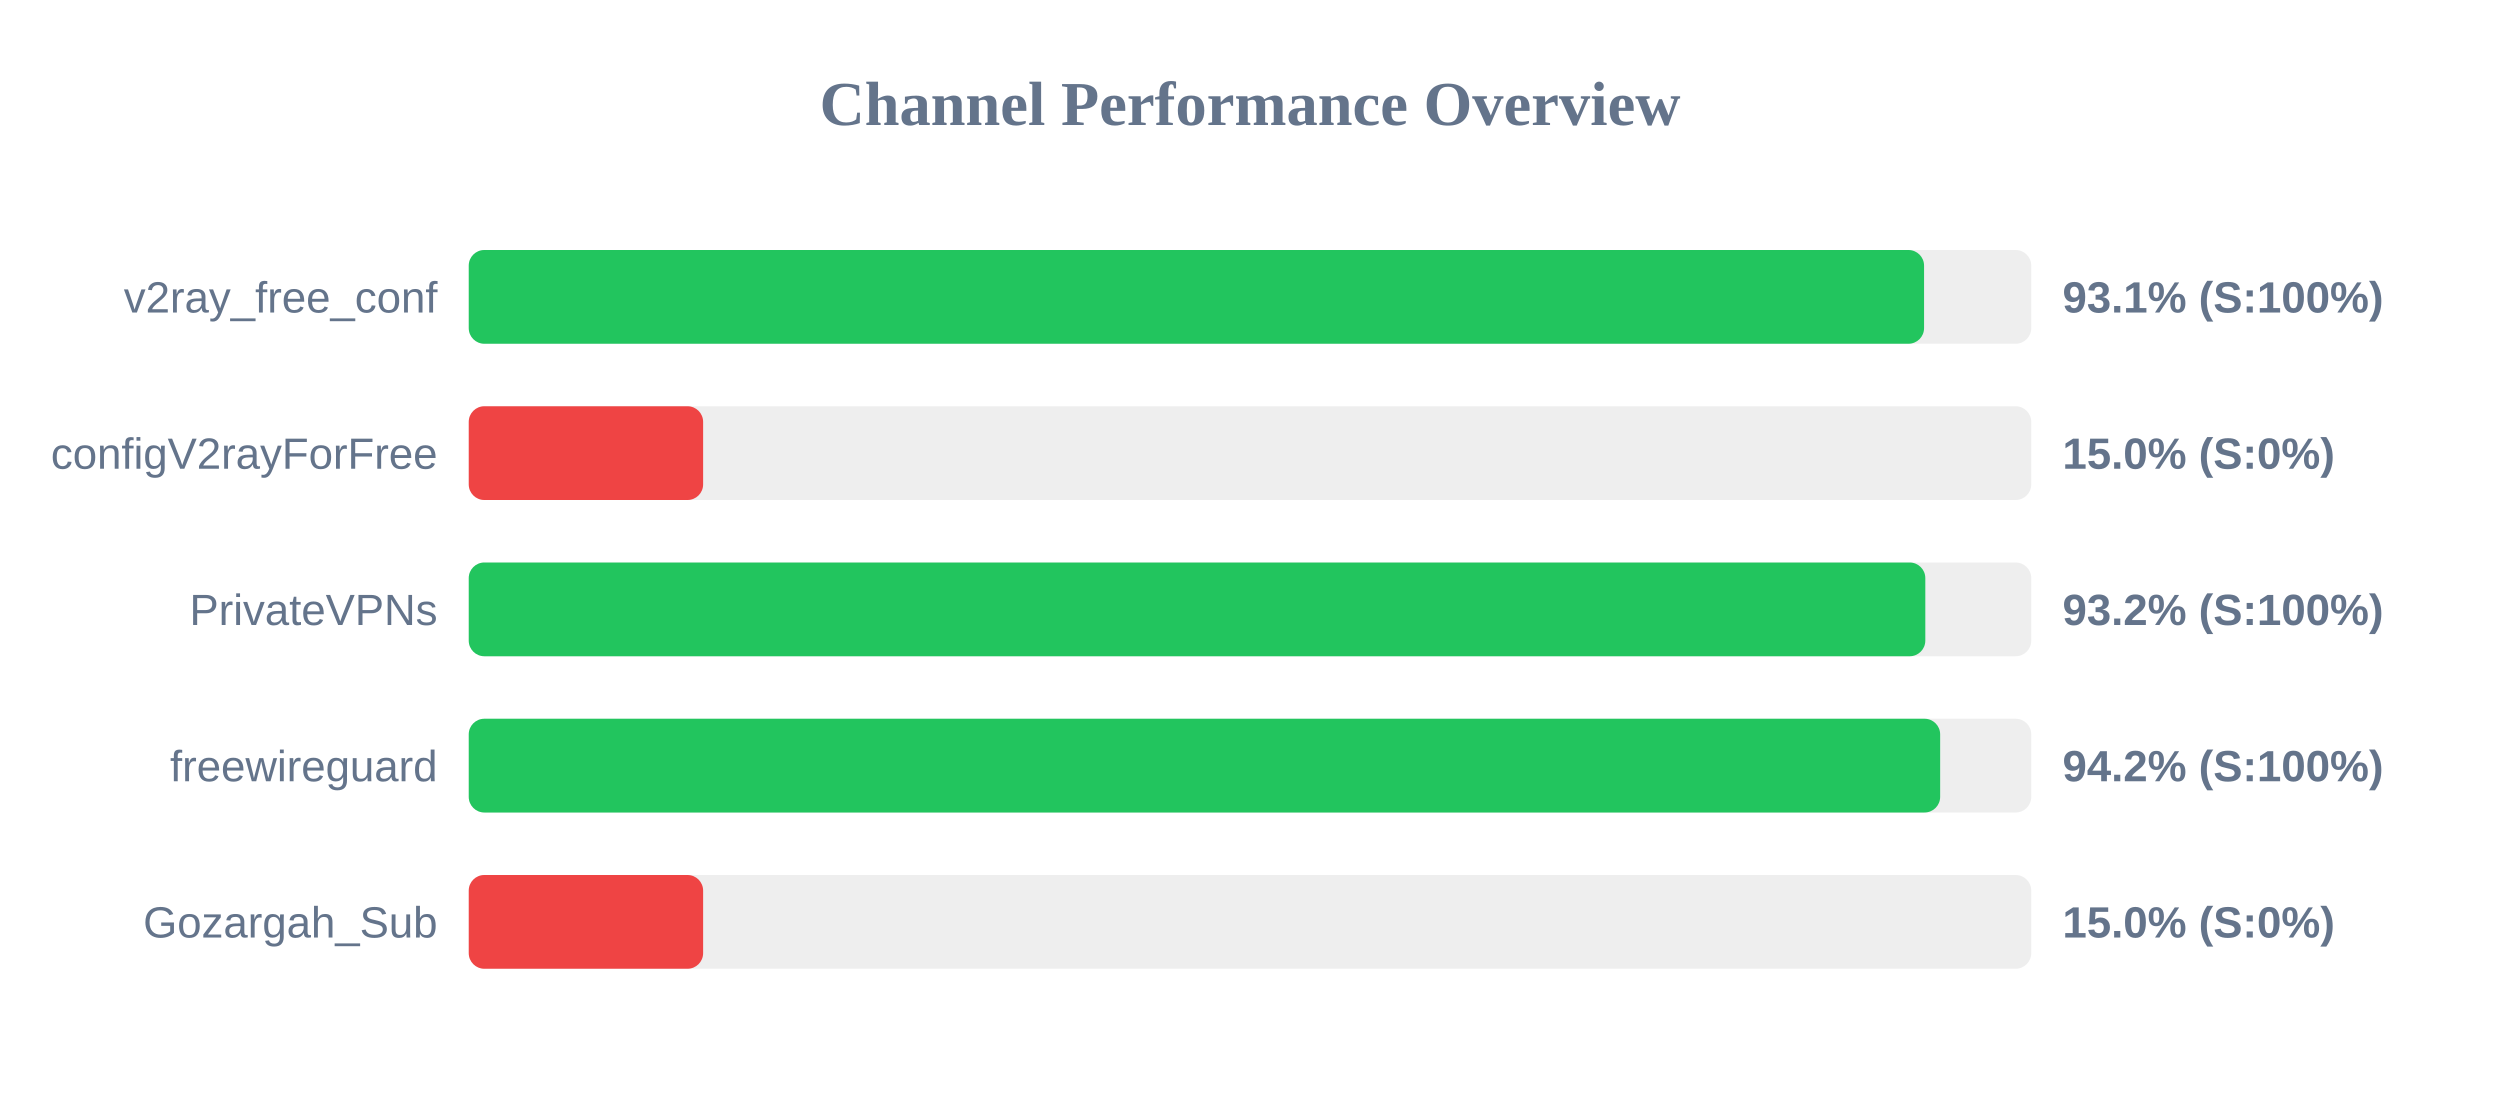
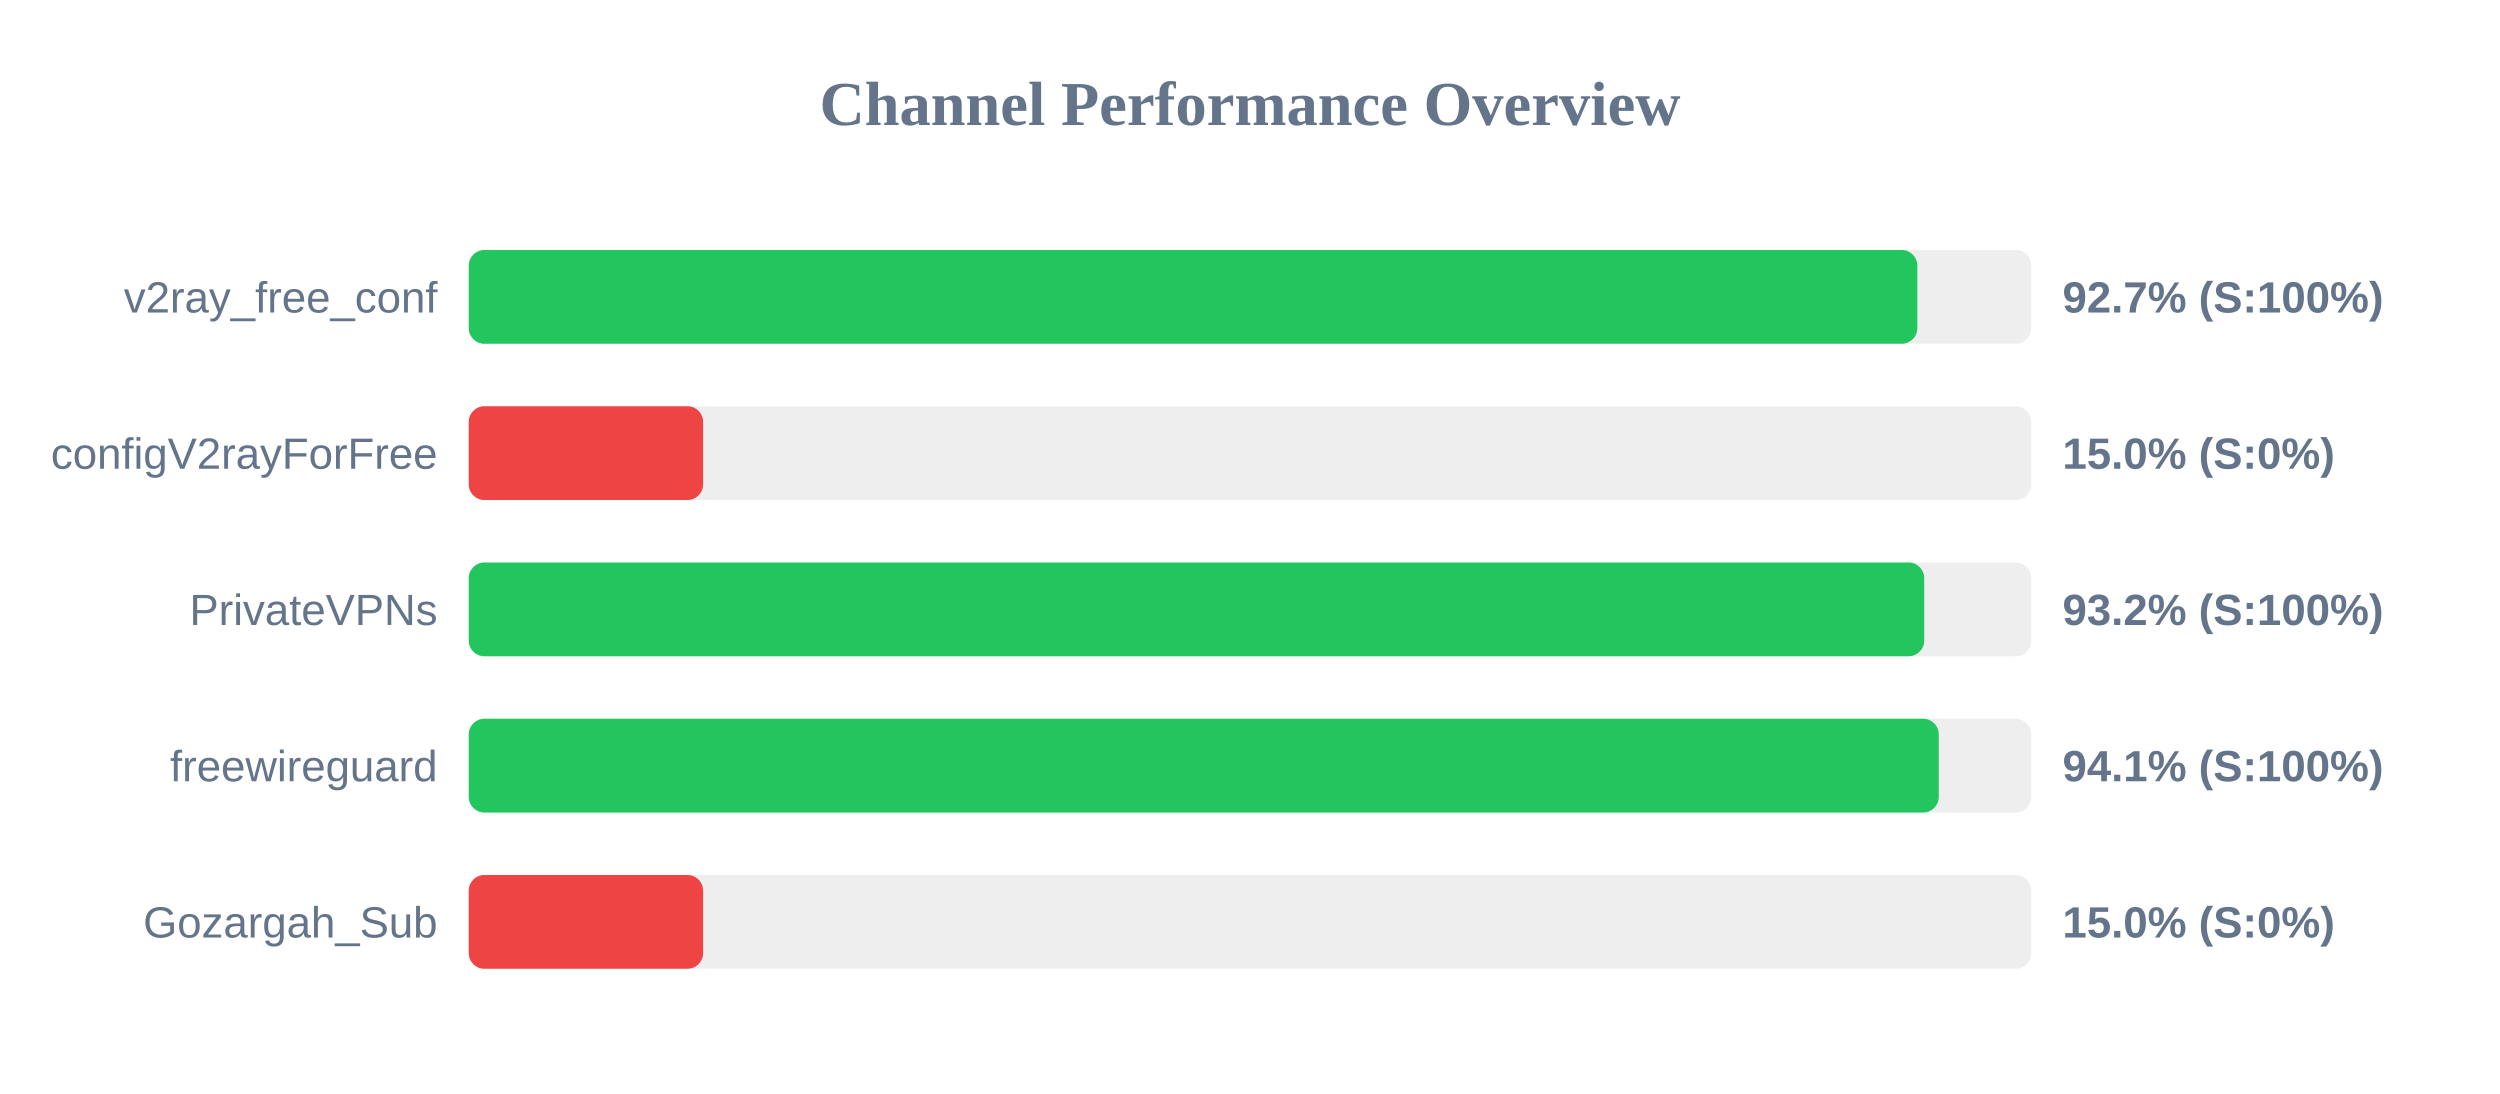
<svg xmlns="http://www.w3.org/2000/svg" width="800" height="350" version="1.1">
  <style>
        .row { font: 14px Arial; fill: #64748b; }
        .score { font: bold 14px Arial; fill: #64748b; }
    </style>
  <text x="400" y="40" text-anchor="middle" font-size="20px" font-weight="bold" fill="#64748b">Channel Performance Overview</text>
  <rect x="150" y="80" width="500" height="30" fill="#eee" rx="5" />
-   <rect x="150" y="80" width="465.7" height="30" fill="#22c55e" rx="5" />
+   <rect x="150" y="80" width="463.55" height="30" fill="#22c55e" rx="5" />
  <text x="140" y="100" text-anchor="end" class="row">v2ray_free_conf</text>
-   <text x="660" y="100" text-anchor="start" class="score">93.1% (S:100%)</text>
+   <text x="660" y="100" text-anchor="start" class="score">92.7% (S:100%)</text>
  <rect x="150" y="130" width="500" height="30" fill="#eee" rx="5" />
  <rect x="150" y="130" width="75.0" height="30" fill="#ef4444" rx="5" />
  <text x="140" y="150" text-anchor="end" class="row">configV2rayForFree</text>
  <text x="660" y="150" text-anchor="start" class="score">15.0% (S:0%)</text>
  <rect x="150" y="180" width="500" height="30" fill="#eee" rx="5" />
-   <rect x="150" y="180" width="466.1" height="30" fill="#22c55e" rx="5" />
+   <rect x="150" y="180" width="465.75" height="30" fill="#22c55e" rx="5" />
  <text x="140" y="200" text-anchor="end" class="row">PrivateVPNs</text>
  <text x="660" y="200" text-anchor="start" class="score">93.2% (S:100%)</text>
  <rect x="150" y="230" width="500" height="30" fill="#eee" rx="5" />
-   <rect x="150" y="230" width="470.85" height="30" fill="#22c55e" rx="5" />
+   <rect x="150" y="230" width="470.4" height="30" fill="#22c55e" rx="5" />
  <text x="140" y="250" text-anchor="end" class="row">freewireguard</text>
-   <text x="660" y="250" text-anchor="start" class="score">94.2% (S:100%)</text>
+   <text x="660" y="250" text-anchor="start" class="score">94.1% (S:100%)</text>
  <rect x="150" y="280" width="500" height="30" fill="#eee" rx="5" />
  <rect x="150" y="280" width="75.0" height="30" fill="#ef4444" rx="5" />
  <text x="140" y="300" text-anchor="end" class="row">Gozargah_Sub</text>
  <text x="660" y="300" text-anchor="start" class="score">15.0% (S:0%)</text>
</svg>
